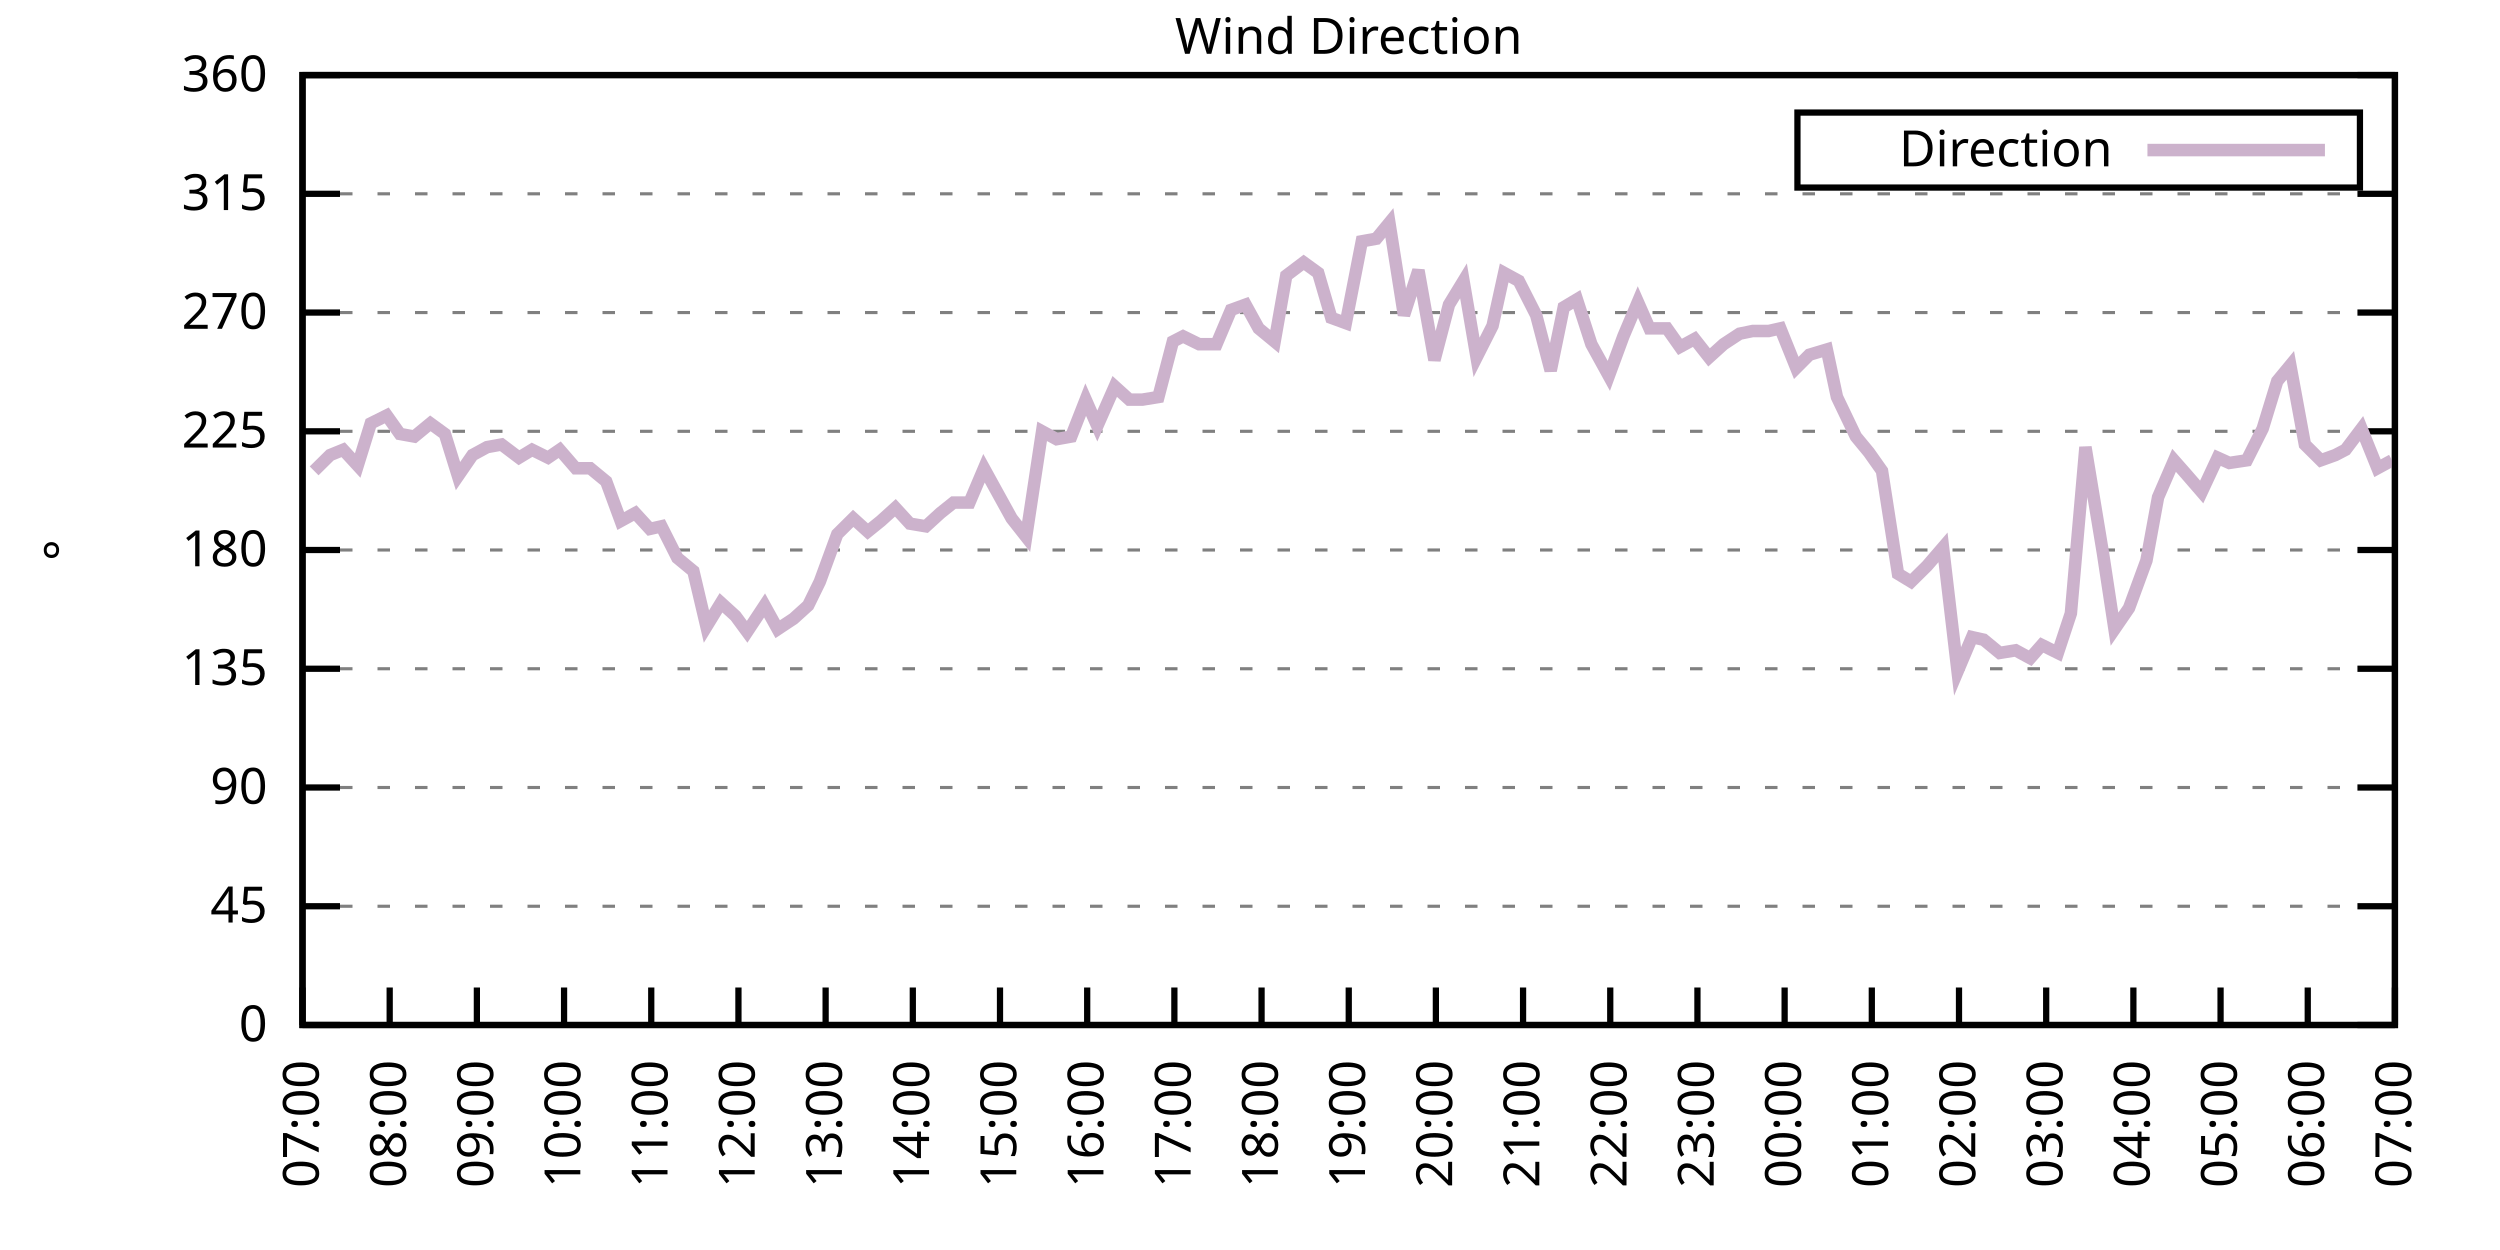
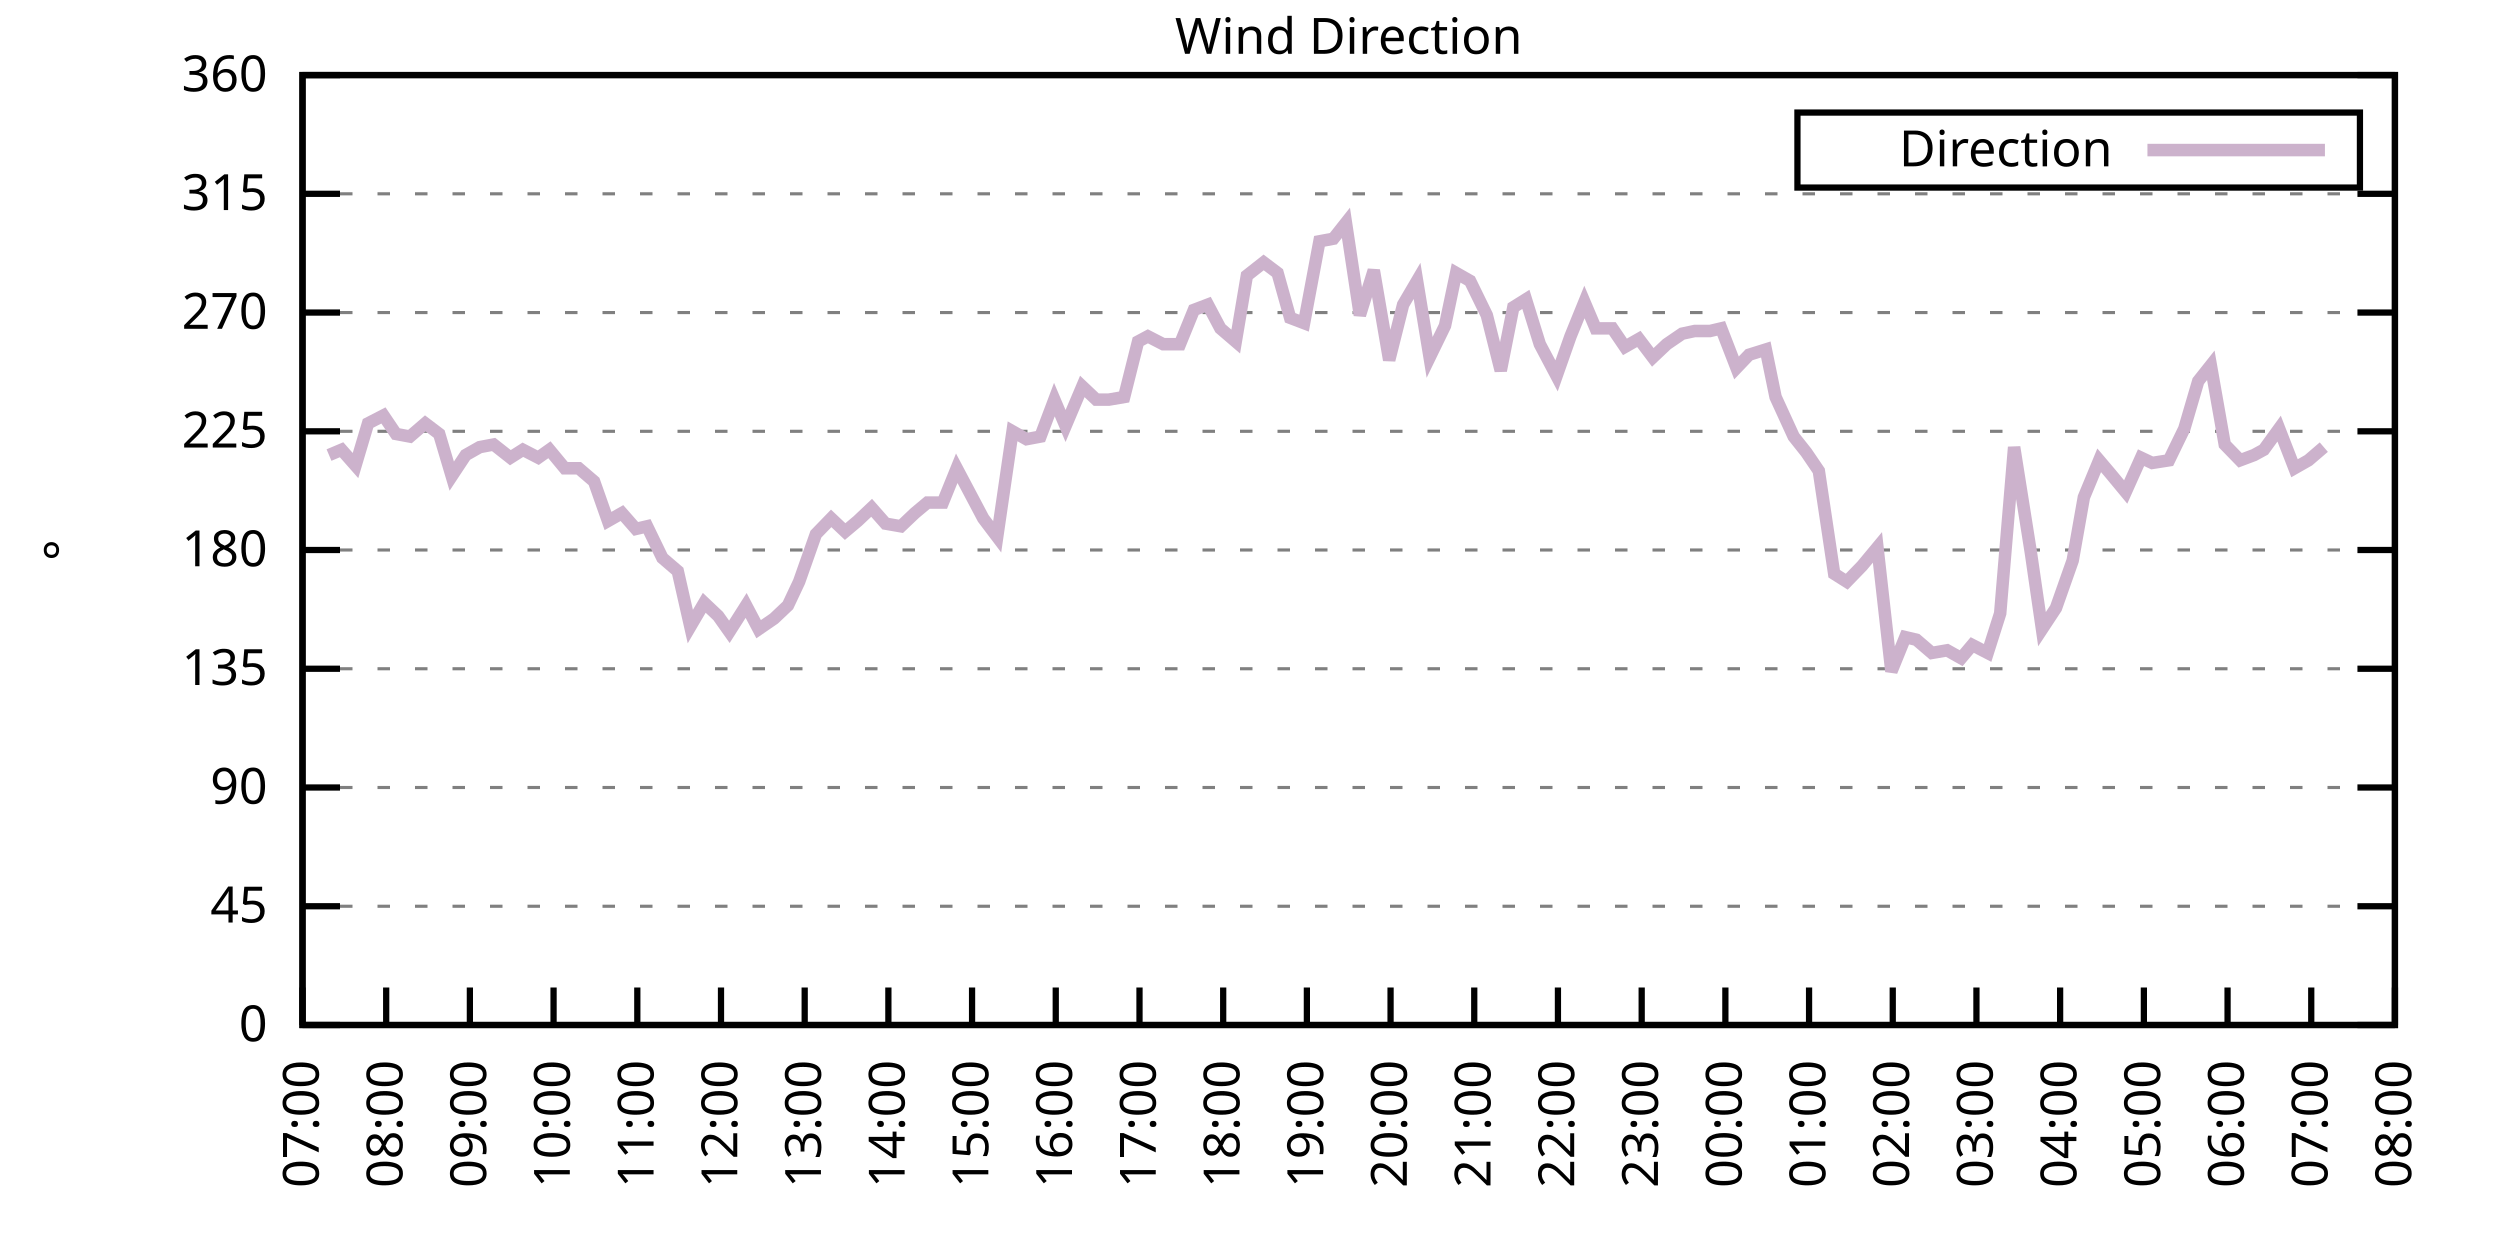
<svg xmlns="http://www.w3.org/2000/svg" xmlns:xlink="http://www.w3.org/1999/xlink" width="400" height="200" viewBox="0 0 400 200">
  <g id="gnuplot_canvas">
    <rect x="0" y="0" width="400" height="200" fill="none" />
    <defs>
      <circle id="gpDot" r="0.5" stroke-width="0.5" stroke="currentColor" />
      <path id="gpPt0" stroke-width="0.333" stroke="currentColor" d="M-1,0 h2 M0,-1 v2" />
      <path id="gpPt1" stroke-width="0.333" stroke="currentColor" d="M-1,-1 L1,1 M1,-1 L-1,1" />
      <path id="gpPt2" stroke-width="0.333" stroke="currentColor" d="M-1,0 L1,0 M0,-1 L0,1 M-1,-1 L1,1 M-1,1 L1,-1" />
      <rect id="gpPt3" stroke-width="0.333" stroke="currentColor" x="-1" y="-1" width="2" height="2" />
      <rect id="gpPt4" stroke-width="0.333" stroke="currentColor" fill="currentColor" x="-1" y="-1" width="2" height="2" />
      <circle id="gpPt5" stroke-width="0.333" stroke="currentColor" cx="0" cy="0" r="1" />
      <use xlink:href="#gpPt5" id="gpPt6" fill="currentColor" stroke="none" />
      <path id="gpPt7" stroke-width="0.333" stroke="currentColor" d="M0,-1.33 L-1.33,0.67 L1.33,0.67 z" />
      <use xlink:href="#gpPt7" id="gpPt8" fill="currentColor" stroke="none" />
      <use xlink:href="#gpPt7" id="gpPt9" stroke="currentColor" transform="rotate(180)" />
      <use xlink:href="#gpPt9" id="gpPt10" fill="currentColor" stroke="none" />
      <use xlink:href="#gpPt3" id="gpPt11" stroke="currentColor" transform="rotate(45)" />
      <use xlink:href="#gpPt11" id="gpPt12" fill="currentColor" stroke="none" />
      <path id="gpPt13" stroke-width="0.333" stroke="currentColor" d="M0,1.330 L1.265,0.411 L0.782,-1.067 L-0.782,-1.076 L-1.265,0.411 z" />
      <use xlink:href="#gpPt13" id="gpPt14" fill="currentColor" stroke="none" />
      <filter id="textbox" filterUnits="objectBoundingBox" x="0" y="0" height="1" width="1">
        <feFlood flood-color="white" flood-opacity="1" result="bgnd" />
        <feComposite in="SourceGraphic" in2="bgnd" operator="atop" />
      </filter>
      <filter id="greybox" filterUnits="objectBoundingBox" x="0" y="0" height="1" width="1">
        <feFlood flood-color="lightgrey" flood-opacity="1" result="grey" />
        <feComposite in="SourceGraphic" in2="grey" operator="atop" />
      </filter>
    </defs>
    <g fill="none" color="white" stroke="currentColor" stroke-width="1.00" stroke-linecap="butt" stroke-linejoin="miter">
</g>
    <g fill="none" color="black" stroke="currentColor" stroke-width="1.00" stroke-linecap="butt" stroke-linejoin="miter">
      <g stroke="none" shape-rendering="crispEdges">
        <polygon fill="rgb(255, 255, 255)" points="48.40,164.00 383.18,164.00 383.18,12.02 48.40,12.02 " />
      </g>
    </g>
    <g fill="none" color="black" stroke="currentColor" stroke-width="1.00" stroke-linecap="butt" stroke-linejoin="miter">
</g>
    <g fill="none" color="black" stroke="black" stroke-width="0.50" stroke-linecap="butt" stroke-linejoin="miter">
</g>
    <g fill="none" color="gray" stroke="currentColor" stroke-width="0.50" stroke-linecap="butt" stroke-linejoin="miter">
      <path stroke="gray" stroke-dasharray="2,4" class="gridline" d="M48.40,164.00 L383.19,164.00  " />
    </g>
    <g fill="none" color="gray" stroke="gray" stroke-width="1.00" stroke-linecap="butt" stroke-linejoin="miter">
</g>
    <g fill="none" color="black" stroke="currentColor" stroke-width="1.00" stroke-linecap="butt" stroke-linejoin="miter">
      <path stroke="black" d="M48.40,164.00 L54.40,164.00 M383.19,164.00 L377.19,164.00  " />
      <g transform="translate(42.80,166.60)" stroke="none" fill="black" font-family="Sans" font-size="8.00" text-anchor="end">
        <text>
          <tspan font-family="Sans"> 0</tspan>
        </text>
      </g>
    </g>
    <g fill="none" color="black" stroke="currentColor" stroke-width="1.00" stroke-linecap="butt" stroke-linejoin="miter">
</g>
    <g fill="none" color="black" stroke="black" stroke-width="0.50" stroke-linecap="butt" stroke-linejoin="miter">
</g>
    <g fill="none" color="gray" stroke="currentColor" stroke-width="0.50" stroke-linecap="butt" stroke-linejoin="miter">
      <path stroke="gray" stroke-dasharray="2,4" class="gridline" d="M48.40,145.00 L383.19,145.00  " />
    </g>
    <g fill="none" color="gray" stroke="gray" stroke-width="1.00" stroke-linecap="butt" stroke-linejoin="miter">
</g>
    <g fill="none" color="black" stroke="currentColor" stroke-width="1.00" stroke-linecap="butt" stroke-linejoin="miter">
      <path stroke="black" d="M48.40,145.00 L54.40,145.00 M383.19,145.00 L377.19,145.00  " />
      <g transform="translate(42.80,147.60)" stroke="none" fill="black" font-family="Sans" font-size="8.00" text-anchor="end">
        <text>
          <tspan font-family="Sans"> 45</tspan>
        </text>
      </g>
    </g>
    <g fill="none" color="black" stroke="currentColor" stroke-width="1.00" stroke-linecap="butt" stroke-linejoin="miter">
</g>
    <g fill="none" color="black" stroke="black" stroke-width="0.50" stroke-linecap="butt" stroke-linejoin="miter">
</g>
    <g fill="none" color="gray" stroke="currentColor" stroke-width="0.50" stroke-linecap="butt" stroke-linejoin="miter">
      <path stroke="gray" stroke-dasharray="2,4" class="gridline" d="M48.40,126.00 L383.19,126.00  " />
    </g>
    <g fill="none" color="gray" stroke="gray" stroke-width="1.00" stroke-linecap="butt" stroke-linejoin="miter">
</g>
    <g fill="none" color="black" stroke="currentColor" stroke-width="1.00" stroke-linecap="butt" stroke-linejoin="miter">
      <path stroke="black" d="M48.40,126.00 L54.40,126.00 M383.19,126.00 L377.19,126.00  " />
      <g transform="translate(42.80,128.60)" stroke="none" fill="black" font-family="Sans" font-size="8.00" text-anchor="end">
        <text>
          <tspan font-family="Sans"> 90</tspan>
        </text>
      </g>
    </g>
    <g fill="none" color="black" stroke="currentColor" stroke-width="1.00" stroke-linecap="butt" stroke-linejoin="miter">
</g>
    <g fill="none" color="black" stroke="black" stroke-width="0.50" stroke-linecap="butt" stroke-linejoin="miter">
</g>
    <g fill="none" color="gray" stroke="currentColor" stroke-width="0.50" stroke-linecap="butt" stroke-linejoin="miter">
      <path stroke="gray" stroke-dasharray="2,4" class="gridline" d="M48.40,107.00 L383.19,107.00  " />
    </g>
    <g fill="none" color="gray" stroke="gray" stroke-width="1.00" stroke-linecap="butt" stroke-linejoin="miter">
</g>
    <g fill="none" color="black" stroke="currentColor" stroke-width="1.00" stroke-linecap="butt" stroke-linejoin="miter">
      <path stroke="black" d="M48.40,107.00 L54.40,107.00 M383.19,107.00 L377.19,107.00  " />
      <g transform="translate(42.80,109.60)" stroke="none" fill="black" font-family="Sans" font-size="8.00" text-anchor="end">
        <text>
          <tspan font-family="Sans"> 135</tspan>
        </text>
      </g>
    </g>
    <g fill="none" color="black" stroke="currentColor" stroke-width="1.00" stroke-linecap="butt" stroke-linejoin="miter">
</g>
    <g fill="none" color="black" stroke="black" stroke-width="0.50" stroke-linecap="butt" stroke-linejoin="miter">
</g>
    <g fill="none" color="gray" stroke="currentColor" stroke-width="0.50" stroke-linecap="butt" stroke-linejoin="miter">
      <path stroke="gray" stroke-dasharray="2,4" class="gridline" d="M48.40,88.00 L383.19,88.00  " />
    </g>
    <g fill="none" color="gray" stroke="gray" stroke-width="1.00" stroke-linecap="butt" stroke-linejoin="miter">
</g>
    <g fill="none" color="black" stroke="currentColor" stroke-width="1.00" stroke-linecap="butt" stroke-linejoin="miter">
      <path stroke="black" d="M48.40,88.00 L54.40,88.00 M383.19,88.00 L377.19,88.00  " />
      <g transform="translate(42.80,90.60)" stroke="none" fill="black" font-family="Sans" font-size="8.00" text-anchor="end">
        <text>
          <tspan font-family="Sans"> 180</tspan>
        </text>
      </g>
    </g>
    <g fill="none" color="black" stroke="currentColor" stroke-width="1.00" stroke-linecap="butt" stroke-linejoin="miter">
</g>
    <g fill="none" color="black" stroke="black" stroke-width="0.50" stroke-linecap="butt" stroke-linejoin="miter">
</g>
    <g fill="none" color="gray" stroke="currentColor" stroke-width="0.50" stroke-linecap="butt" stroke-linejoin="miter">
      <path stroke="gray" stroke-dasharray="2,4" class="gridline" d="M48.40,69.01 L383.19,69.01  " />
    </g>
    <g fill="none" color="gray" stroke="gray" stroke-width="1.00" stroke-linecap="butt" stroke-linejoin="miter">
</g>
    <g fill="none" color="black" stroke="currentColor" stroke-width="1.00" stroke-linecap="butt" stroke-linejoin="miter">
      <path stroke="black" d="M48.40,69.01 L54.40,69.01 M383.19,69.01 L377.19,69.01  " />
      <g transform="translate(42.80,71.61)" stroke="none" fill="black" font-family="Sans" font-size="8.00" text-anchor="end">
        <text>
          <tspan font-family="Sans"> 225</tspan>
        </text>
      </g>
    </g>
    <g fill="none" color="black" stroke="currentColor" stroke-width="1.00" stroke-linecap="butt" stroke-linejoin="miter">
</g>
    <g fill="none" color="black" stroke="black" stroke-width="0.50" stroke-linecap="butt" stroke-linejoin="miter">
</g>
    <g fill="none" color="gray" stroke="currentColor" stroke-width="0.50" stroke-linecap="butt" stroke-linejoin="miter">
      <path stroke="gray" stroke-dasharray="2,4" class="gridline" d="M48.40,50.01 L383.19,50.01  " />
    </g>
    <g fill="none" color="gray" stroke="gray" stroke-width="1.00" stroke-linecap="butt" stroke-linejoin="miter">
</g>
    <g fill="none" color="black" stroke="currentColor" stroke-width="1.00" stroke-linecap="butt" stroke-linejoin="miter">
      <path stroke="black" d="M48.40,50.01 L54.40,50.01 M383.19,50.01 L377.19,50.01  " />
      <g transform="translate(42.80,52.61)" stroke="none" fill="black" font-family="Sans" font-size="8.00" text-anchor="end">
        <text>
          <tspan font-family="Sans"> 270</tspan>
        </text>
      </g>
    </g>
    <g fill="none" color="black" stroke="currentColor" stroke-width="1.00" stroke-linecap="butt" stroke-linejoin="miter">
</g>
    <g fill="none" color="black" stroke="black" stroke-width="0.50" stroke-linecap="butt" stroke-linejoin="miter">
</g>
    <g fill="none" color="gray" stroke="currentColor" stroke-width="0.50" stroke-linecap="butt" stroke-linejoin="miter">
      <path stroke="gray" stroke-dasharray="2,4" class="gridline" d="M48.40,31.01 L383.19,31.01  " />
    </g>
    <g fill="none" color="gray" stroke="gray" stroke-width="1.00" stroke-linecap="butt" stroke-linejoin="miter">
</g>
    <g fill="none" color="black" stroke="currentColor" stroke-width="1.00" stroke-linecap="butt" stroke-linejoin="miter">
      <path stroke="black" d="M48.40,31.01 L54.40,31.01 M383.19,31.01 L377.19,31.01  " />
      <g transform="translate(42.80,33.61)" stroke="none" fill="black" font-family="Sans" font-size="8.00" text-anchor="end">
        <text>
          <tspan font-family="Sans"> 315</tspan>
        </text>
      </g>
    </g>
    <g fill="none" color="black" stroke="currentColor" stroke-width="1.00" stroke-linecap="butt" stroke-linejoin="miter">
</g>
    <g fill="none" color="black" stroke="black" stroke-width="0.50" stroke-linecap="butt" stroke-linejoin="miter">
</g>
    <g fill="none" color="gray" stroke="currentColor" stroke-width="0.50" stroke-linecap="butt" stroke-linejoin="miter">
      <path stroke="gray" stroke-dasharray="2,4" class="gridline" d="M48.40,12.01 L383.19,12.01  " />
    </g>
    <g fill="none" color="gray" stroke="gray" stroke-width="1.00" stroke-linecap="butt" stroke-linejoin="miter">
</g>
    <g fill="none" color="black" stroke="currentColor" stroke-width="1.00" stroke-linecap="butt" stroke-linejoin="miter">
      <path stroke="black" d="M48.40,12.01 L54.40,12.01 M383.19,12.01 L377.19,12.01  " />
      <g transform="translate(42.80,14.61)" stroke="none" fill="black" font-family="Sans" font-size="8.00" text-anchor="end">
        <text>
          <tspan font-family="Sans"> 360</tspan>
        </text>
      </g>
    </g>
    <g fill="none" color="black" stroke="currentColor" stroke-width="1.00" stroke-linecap="butt" stroke-linejoin="miter">
      <path stroke="black" d="M48.40,164.00 L48.40,158.00  " />
      <g transform="translate(51.00,169.60) rotate(270.00)" stroke="none" fill="black" font-family="Sans" font-size="8.00" text-anchor="end">
        <text>
          <tspan font-family="Sans">07:00</tspan>
        </text>
      </g>
    </g>
    <g fill="none" color="black" stroke="currentColor" stroke-width="1.00" stroke-linecap="butt" stroke-linejoin="miter">
-       <path stroke="black" d="M62.35,164.00 L62.35,158.00  " />
-       <g transform="translate(64.95,169.60) rotate(270.00)" stroke="none" fill="black" font-family="Sans" font-size="8.00" text-anchor="end">
+       <path stroke="black" d="M61.79,164.00 L61.79,158.00  " />
+       <g transform="translate(64.39,169.60) rotate(270.00)" stroke="none" fill="black" font-family="Sans" font-size="8.00" text-anchor="end">
        <text>
          <tspan font-family="Sans">08:00</tspan>
        </text>
      </g>
    </g>
    <g fill="none" color="black" stroke="currentColor" stroke-width="1.00" stroke-linecap="butt" stroke-linejoin="miter">
-       <path stroke="black" d="M76.30,164.00 L76.30,158.00  " />
-       <g transform="translate(78.90,169.60) rotate(270.00)" stroke="none" fill="black" font-family="Sans" font-size="8.00" text-anchor="end">
+       <path stroke="black" d="M75.18,164.00 L75.18,158.00  " />
+       <g transform="translate(77.78,169.60) rotate(270.00)" stroke="none" fill="black" font-family="Sans" font-size="8.00" text-anchor="end">
        <text>
          <tspan font-family="Sans">09:00</tspan>
        </text>
      </g>
    </g>
    <g fill="none" color="black" stroke="currentColor" stroke-width="1.00" stroke-linecap="butt" stroke-linejoin="miter">
-       <path stroke="black" d="M90.25,164.00 L90.25,158.00  " />
-       <g transform="translate(92.85,169.60) rotate(270.00)" stroke="none" fill="black" font-family="Sans" font-size="8.00" text-anchor="end">
+       <path stroke="black" d="M88.57,164.00 L88.57,158.00  " />
+       <g transform="translate(91.17,169.60) rotate(270.00)" stroke="none" fill="black" font-family="Sans" font-size="8.00" text-anchor="end">
        <text>
          <tspan font-family="Sans">10:00</tspan>
        </text>
      </g>
    </g>
    <g fill="none" color="black" stroke="currentColor" stroke-width="1.00" stroke-linecap="butt" stroke-linejoin="miter">
-       <path stroke="black" d="M104.20,164.00 L104.20,158.00  " />
-       <g transform="translate(106.80,169.60) rotate(270.00)" stroke="none" fill="black" font-family="Sans" font-size="8.00" text-anchor="end">
+       <path stroke="black" d="M101.97,164.00 L101.97,158.00  " />
+       <g transform="translate(104.57,169.60) rotate(270.00)" stroke="none" fill="black" font-family="Sans" font-size="8.00" text-anchor="end">
        <text>
          <tspan font-family="Sans">11:00</tspan>
        </text>
      </g>
    </g>
    <g fill="none" color="black" stroke="currentColor" stroke-width="1.00" stroke-linecap="butt" stroke-linejoin="miter">
-       <path stroke="black" d="M118.15,164.00 L118.15,158.00  " />
-       <g transform="translate(120.75,169.60) rotate(270.00)" stroke="none" fill="black" font-family="Sans" font-size="8.00" text-anchor="end">
+       <path stroke="black" d="M115.36,164.00 L115.36,158.00  " />
+       <g transform="translate(117.96,169.60) rotate(270.00)" stroke="none" fill="black" font-family="Sans" font-size="8.00" text-anchor="end">
        <text>
          <tspan font-family="Sans">12:00</tspan>
        </text>
      </g>
    </g>
    <g fill="none" color="black" stroke="currentColor" stroke-width="1.00" stroke-linecap="butt" stroke-linejoin="miter">
-       <path stroke="black" d="M132.10,164.00 L132.10,158.00  " />
-       <g transform="translate(134.70,169.60) rotate(270.00)" stroke="none" fill="black" font-family="Sans" font-size="8.00" text-anchor="end">
+       <path stroke="black" d="M128.75,164.00 L128.75,158.00  " />
+       <g transform="translate(131.35,169.60) rotate(270.00)" stroke="none" fill="black" font-family="Sans" font-size="8.00" text-anchor="end">
        <text>
          <tspan font-family="Sans">13:00</tspan>
        </text>
      </g>
    </g>
    <g fill="none" color="black" stroke="currentColor" stroke-width="1.00" stroke-linecap="butt" stroke-linejoin="miter">
-       <path stroke="black" d="M146.05,164.00 L146.05,158.00  " />
-       <g transform="translate(148.65,169.60) rotate(270.00)" stroke="none" fill="black" font-family="Sans" font-size="8.00" text-anchor="end">
+       <path stroke="black" d="M142.14,164.00 L142.14,158.00  " />
+       <g transform="translate(144.74,169.60) rotate(270.00)" stroke="none" fill="black" font-family="Sans" font-size="8.00" text-anchor="end">
        <text>
          <tspan font-family="Sans">14:00</tspan>
        </text>
      </g>
    </g>
    <g fill="none" color="black" stroke="currentColor" stroke-width="1.00" stroke-linecap="butt" stroke-linejoin="miter">
-       <path stroke="black" d="M160.00,164.00 L160.00,158.00  " />
-       <g transform="translate(162.60,169.60) rotate(270.00)" stroke="none" fill="black" font-family="Sans" font-size="8.00" text-anchor="end">
+       <path stroke="black" d="M155.53,164.00 L155.53,158.00  " />
+       <g transform="translate(158.13,169.60) rotate(270.00)" stroke="none" fill="black" font-family="Sans" font-size="8.00" text-anchor="end">
        <text>
          <tspan font-family="Sans">15:00</tspan>
        </text>
      </g>
    </g>
    <g fill="none" color="black" stroke="currentColor" stroke-width="1.00" stroke-linecap="butt" stroke-linejoin="miter">
-       <path stroke="black" d="M173.95,164.00 L173.95,158.00  " />
-       <g transform="translate(176.55,169.60) rotate(270.00)" stroke="none" fill="black" font-family="Sans" font-size="8.00" text-anchor="end">
+       <path stroke="black" d="M168.92,164.00 L168.92,158.00  " />
+       <g transform="translate(171.52,169.60) rotate(270.00)" stroke="none" fill="black" font-family="Sans" font-size="8.00" text-anchor="end">
        <text>
          <tspan font-family="Sans">16:00</tspan>
        </text>
      </g>
    </g>
    <g fill="none" color="black" stroke="currentColor" stroke-width="1.00" stroke-linecap="butt" stroke-linejoin="miter">
-       <path stroke="black" d="M187.90,164.00 L187.90,158.00  " />
-       <g transform="translate(190.50,169.60) rotate(270.00)" stroke="none" fill="black" font-family="Sans" font-size="8.00" text-anchor="end">
+       <path stroke="black" d="M182.32,164.00 L182.32,158.00  " />
+       <g transform="translate(184.92,169.60) rotate(270.00)" stroke="none" fill="black" font-family="Sans" font-size="8.00" text-anchor="end">
        <text>
          <tspan font-family="Sans">17:00</tspan>
        </text>
      </g>
    </g>
    <g fill="none" color="black" stroke="currentColor" stroke-width="1.00" stroke-linecap="butt" stroke-linejoin="miter">
-       <path stroke="black" d="M201.85,164.00 L201.85,158.00  " />
-       <g transform="translate(204.45,169.60) rotate(270.00)" stroke="none" fill="black" font-family="Sans" font-size="8.00" text-anchor="end">
+       <path stroke="black" d="M195.71,164.00 L195.71,158.00  " />
+       <g transform="translate(198.31,169.60) rotate(270.00)" stroke="none" fill="black" font-family="Sans" font-size="8.00" text-anchor="end">
        <text>
          <tspan font-family="Sans">18:00</tspan>
        </text>
      </g>
    </g>
    <g fill="none" color="black" stroke="currentColor" stroke-width="1.00" stroke-linecap="butt" stroke-linejoin="miter">
-       <path stroke="black" d="M215.80,164.00 L215.80,158.00  " />
-       <g transform="translate(218.40,169.60) rotate(270.00)" stroke="none" fill="black" font-family="Sans" font-size="8.00" text-anchor="end">
+       <path stroke="black" d="M209.10,164.00 L209.10,158.00  " />
+       <g transform="translate(211.70,169.60) rotate(270.00)" stroke="none" fill="black" font-family="Sans" font-size="8.00" text-anchor="end">
        <text>
          <tspan font-family="Sans">19:00</tspan>
        </text>
      </g>
    </g>
    <g fill="none" color="black" stroke="currentColor" stroke-width="1.00" stroke-linecap="butt" stroke-linejoin="miter">
-       <path stroke="black" d="M229.74,164.00 L229.74,158.00  " />
-       <g transform="translate(232.34,169.60) rotate(270.00)" stroke="none" fill="black" font-family="Sans" font-size="8.00" text-anchor="end">
+       <path stroke="black" d="M222.49,164.00 L222.49,158.00  " />
+       <g transform="translate(225.09,169.60) rotate(270.00)" stroke="none" fill="black" font-family="Sans" font-size="8.00" text-anchor="end">
        <text>
          <tspan font-family="Sans">20:00</tspan>
        </text>
      </g>
    </g>
    <g fill="none" color="black" stroke="currentColor" stroke-width="1.00" stroke-linecap="butt" stroke-linejoin="miter">
-       <path stroke="black" d="M243.69,164.00 L243.69,158.00  " />
-       <g transform="translate(246.29,169.60) rotate(270.00)" stroke="none" fill="black" font-family="Sans" font-size="8.00" text-anchor="end">
+       <path stroke="black" d="M235.88,164.00 L235.88,158.00  " />
+       <g transform="translate(238.48,169.60) rotate(270.00)" stroke="none" fill="black" font-family="Sans" font-size="8.00" text-anchor="end">
        <text>
          <tspan font-family="Sans">21:00</tspan>
        </text>
      </g>
    </g>
    <g fill="none" color="black" stroke="currentColor" stroke-width="1.00" stroke-linecap="butt" stroke-linejoin="miter">
-       <path stroke="black" d="M257.64,164.00 L257.64,158.00  " />
-       <g transform="translate(260.24,169.60) rotate(270.00)" stroke="none" fill="black" font-family="Sans" font-size="8.00" text-anchor="end">
+       <path stroke="black" d="M249.27,164.00 L249.27,158.00  " />
+       <g transform="translate(251.87,169.60) rotate(270.00)" stroke="none" fill="black" font-family="Sans" font-size="8.00" text-anchor="end">
        <text>
          <tspan font-family="Sans">22:00</tspan>
        </text>
      </g>
    </g>
    <g fill="none" color="black" stroke="currentColor" stroke-width="1.00" stroke-linecap="butt" stroke-linejoin="miter">
-       <path stroke="black" d="M271.59,164.00 L271.59,158.00  " />
-       <g transform="translate(274.19,169.60) rotate(270.00)" stroke="none" fill="black" font-family="Sans" font-size="8.00" text-anchor="end">
+       <path stroke="black" d="M262.67,164.00 L262.67,158.00  " />
+       <g transform="translate(265.27,169.60) rotate(270.00)" stroke="none" fill="black" font-family="Sans" font-size="8.00" text-anchor="end">
        <text>
          <tspan font-family="Sans">23:00</tspan>
        </text>
      </g>
    </g>
    <g fill="none" color="black" stroke="currentColor" stroke-width="1.00" stroke-linecap="butt" stroke-linejoin="miter">
-       <path stroke="black" d="M285.54,164.00 L285.54,158.00  " />
-       <g transform="translate(288.14,169.60) rotate(270.00)" stroke="none" fill="black" font-family="Sans" font-size="8.00" text-anchor="end">
+       <path stroke="black" d="M276.06,164.00 L276.06,158.00  " />
+       <g transform="translate(278.66,169.60) rotate(270.00)" stroke="none" fill="black" font-family="Sans" font-size="8.00" text-anchor="end">
        <text>
          <tspan font-family="Sans">00:00</tspan>
        </text>
      </g>
    </g>
    <g fill="none" color="black" stroke="currentColor" stroke-width="1.00" stroke-linecap="butt" stroke-linejoin="miter">
-       <path stroke="black" d="M299.49,164.00 L299.49,158.00  " />
-       <g transform="translate(302.09,169.60) rotate(270.00)" stroke="none" fill="black" font-family="Sans" font-size="8.00" text-anchor="end">
+       <path stroke="black" d="M289.45,164.00 L289.45,158.00  " />
+       <g transform="translate(292.05,169.60) rotate(270.00)" stroke="none" fill="black" font-family="Sans" font-size="8.00" text-anchor="end">
        <text>
          <tspan font-family="Sans">01:00</tspan>
        </text>
      </g>
    </g>
    <g fill="none" color="black" stroke="currentColor" stroke-width="1.00" stroke-linecap="butt" stroke-linejoin="miter">
-       <path stroke="black" d="M313.44,164.00 L313.44,158.00  " />
-       <g transform="translate(316.04,169.60) rotate(270.00)" stroke="none" fill="black" font-family="Sans" font-size="8.00" text-anchor="end">
+       <path stroke="black" d="M302.84,164.00 L302.84,158.00  " />
+       <g transform="translate(305.44,169.60) rotate(270.00)" stroke="none" fill="black" font-family="Sans" font-size="8.00" text-anchor="end">
        <text>
          <tspan font-family="Sans">02:00</tspan>
        </text>
      </g>
    </g>
    <g fill="none" color="black" stroke="currentColor" stroke-width="1.00" stroke-linecap="butt" stroke-linejoin="miter">
-       <path stroke="black" d="M327.39,164.00 L327.39,158.00  " />
-       <g transform="translate(329.99,169.60) rotate(270.00)" stroke="none" fill="black" font-family="Sans" font-size="8.00" text-anchor="end">
+       <path stroke="black" d="M316.23,164.00 L316.23,158.00  " />
+       <g transform="translate(318.83,169.60) rotate(270.00)" stroke="none" fill="black" font-family="Sans" font-size="8.00" text-anchor="end">
        <text>
          <tspan font-family="Sans">03:00</tspan>
        </text>
      </g>
    </g>
    <g fill="none" color="black" stroke="currentColor" stroke-width="1.00" stroke-linecap="butt" stroke-linejoin="miter">
-       <path stroke="black" d="M341.34,164.00 L341.34,158.00  " />
-       <g transform="translate(343.94,169.60) rotate(270.00)" stroke="none" fill="black" font-family="Sans" font-size="8.00" text-anchor="end">
+       <path stroke="black" d="M329.62,164.00 L329.62,158.00  " />
+       <g transform="translate(332.22,169.60) rotate(270.00)" stroke="none" fill="black" font-family="Sans" font-size="8.00" text-anchor="end">
        <text>
          <tspan font-family="Sans">04:00</tspan>
        </text>
      </g>
    </g>
    <g fill="none" color="black" stroke="currentColor" stroke-width="1.00" stroke-linecap="butt" stroke-linejoin="miter">
-       <path stroke="black" d="M355.29,164.00 L355.29,158.00  " />
-       <g transform="translate(357.89,169.60) rotate(270.00)" stroke="none" fill="black" font-family="Sans" font-size="8.00" text-anchor="end">
+       <path stroke="black" d="M343.02,164.00 L343.02,158.00  " />
+       <g transform="translate(345.62,169.60) rotate(270.00)" stroke="none" fill="black" font-family="Sans" font-size="8.00" text-anchor="end">
        <text>
          <tspan font-family="Sans">05:00</tspan>
        </text>
      </g>
    </g>
    <g fill="none" color="black" stroke="currentColor" stroke-width="1.00" stroke-linecap="butt" stroke-linejoin="miter">
-       <path stroke="black" d="M369.24,164.00 L369.24,158.00  " />
-       <g transform="translate(371.84,169.60) rotate(270.00)" stroke="none" fill="black" font-family="Sans" font-size="8.00" text-anchor="end">
+       <path stroke="black" d="M356.41,164.00 L356.41,158.00  " />
+       <g transform="translate(359.01,169.60) rotate(270.00)" stroke="none" fill="black" font-family="Sans" font-size="8.00" text-anchor="end">
        <text>
          <tspan font-family="Sans">06:00</tspan>
+         </text>
+       </g>
+     </g>
+     <g fill="none" color="black" stroke="currentColor" stroke-width="1.00" stroke-linecap="butt" stroke-linejoin="miter">
+       <path stroke="black" d="M369.80,164.00 L369.80,158.00  " />
+       <g transform="translate(372.40,169.60) rotate(270.00)" stroke="none" fill="black" font-family="Sans" font-size="8.00" text-anchor="end">
+         <text>
+           <tspan font-family="Sans">07:00</tspan>
        </text>
      </g>
    </g>
    <g fill="none" color="black" stroke="currentColor" stroke-width="1.00" stroke-linecap="butt" stroke-linejoin="miter">
      <path stroke="black" d="M383.19,164.00 L383.19,158.00  " />
      <g transform="translate(385.79,169.60) rotate(270.00)" stroke="none" fill="black" font-family="Sans" font-size="8.00" text-anchor="end">
        <text>
-           <tspan font-family="Sans">07:00</tspan>
+           <tspan font-family="Sans">08:00</tspan>
        </text>
      </g>
    </g>
    <g fill="none" color="black" stroke="currentColor" stroke-width="1.00" stroke-linecap="butt" stroke-linejoin="miter">
</g>
    <g fill="none" color="black" stroke="currentColor" stroke-width="1.00" stroke-linecap="butt" stroke-linejoin="miter">
      <path stroke="black" d="M48.40,12.01 L48.40,164.00 L383.19,164.00 L383.19,12.01 L48.40,12.01 Z  " />
    </g>
    <g fill="none" color="black" stroke="currentColor" stroke-width="1.00" stroke-linecap="butt" stroke-linejoin="miter">
</g>
    <g fill="none" color="black" stroke="currentColor" stroke-width="1.00" stroke-linecap="butt" stroke-linejoin="miter">
      <path stroke="black" d="M287.59,30.01 L287.59,18.01 L377.59,18.01 L377.59,30.01 L287.59,30.01 Z  " />
    </g>
    <g id="Wind_direction_plot_1">
      <g fill="none" color="white" stroke="black" stroke-width="2.00" stroke-linecap="butt" stroke-linejoin="miter">
</g>
      <g fill="none" color="black" stroke="currentColor" stroke-width="2.00" stroke-linecap="butt" stroke-linejoin="miter">
        <g transform="translate(337.99,26.61)" stroke="none" fill="black" font-family="Sans" font-size="8.00" text-anchor="end">
          <text>
            <tspan font-family="Sans">Direction</tspan>
          </text>
        </g>
      </g>
      <g fill="none" color="black" stroke="currentColor" stroke-width="2.00" stroke-linecap="butt" stroke-linejoin="miter">
-         <path stroke="rgb(204, 178, 204)" d="M343.59,24.01 L371.99,24.01 M50.26,75.34 L52.82,72.81 L54.91,71.96 L57.23,74.49 L59.33,67.74 L61.88,66.47   L63.98,69.43 L66.30,69.85 L68.86,67.74 L71.18,69.43 L73.28,76.18 L75.60,72.81 L77.93,71.54 L80.25,71.12   L83.04,73.23 L85.13,71.96 L87.69,73.23 L89.55,71.96 L92.11,74.92 L94.43,74.92 L96.99,77.03 L99.32,83.36   L101.64,82.09 L103.97,84.63 L105.83,84.21 L108.38,89.27 L110.94,91.38 L113.03,100.25 L115.36,96.45 L117.68,98.56   L119.54,101.09 L122.33,96.87 L124.43,100.67 L126.98,98.98 L129.31,96.87 L131.17,93.07 L133.96,85.47 L136.51,82.94   L138.84,85.05 L140.93,83.36 L143.26,81.25 L145.58,83.78 L148.14,84.21 L150.46,82.09 L152.56,80.41 L155.11,80.41   L157.44,74.92 L159.53,78.72 L161.86,82.94 L164.18,85.89 L166.74,69.01 L169.06,70.27 L171.39,69.85 L173.71,63.94   L175.57,68.16 L178.36,61.83 L180.69,63.94 L182.78,63.94 L185.34,63.52 L187.66,54.65 L189.29,53.81 L191.85,55.07   L194.64,55.07 L196.96,49.59 L199.29,48.74 L201.38,52.54 L203.94,54.65 L205.80,44.10 L208.59,41.99 L210.91,43.67   L213.01,50.85 L215.33,51.70 L217.89,38.61 L220.21,38.19 L222.30,35.65 L224.63,50.43 L226.95,43.25 L229.51,57.61   L231.84,48.74 L234.16,44.94 L236.25,57.18 L238.81,52.12 L240.67,43.67 L243.00,44.94 L245.79,50.43 L248.11,59.30   L250.20,49.16 L252.30,47.90 L254.62,55.07 L257.41,60.14 L259.74,53.81 L262.06,48.32 L263.92,52.54 L266.71,52.54   L268.80,55.50 L271.13,54.23 L273.45,57.18 L275.78,55.07 L278.34,53.39 L280.43,52.96 L282.99,52.96 L284.85,52.54   L287.40,58.87 L289.50,56.76 L292.29,55.92 L293.91,63.52 L296.94,69.85 L299.03,72.38 L301.12,75.34 L303.68,91.80   L305.77,93.07 L308.33,90.54 L310.88,87.58 L313.21,107.43 L315.53,101.94 L317.39,102.36 L319.95,104.47 L322.51,104.05   L324.83,105.31 L326.69,103.20 L329.25,104.47 L331.34,98.14 L333.67,71.54 L336.46,88.43 L338.32,100.67 L340.64,97.29   L343.43,89.69 L345.29,79.56 L347.85,73.65 L349.71,75.76 L352.27,78.72 L354.83,73.23 L356.69,74.07 L359.48,73.65   L362.03,68.58 L364.36,60.98 L366.45,58.45 L368.78,71.12 L371.33,73.65 L373.66,72.81 L375.29,71.96 L377.84,68.58   L380.40,74.92 L382.73,73.65  " />
+         <path stroke="rgb(204, 178, 204)" d="M343.59,24.01 L371.99,24.01 M52.64,72.81 L54.65,71.96 L56.88,74.49 L58.89,67.74 L61.35,66.47 L63.35,69.43   L65.59,69.85 L68.04,67.74 L70.27,69.43 L72.28,76.18 L74.51,72.81 L76.75,71.54 L78.98,71.12 L81.66,73.23   L83.66,71.96 L86.12,73.23 L87.91,71.96 L90.36,74.92 L92.59,74.92 L95.05,77.03 L97.28,83.36 L99.51,82.09   L101.74,84.63 L103.53,84.21 L105.98,89.27 L108.44,91.38 L110.45,100.25 L112.68,96.45 L114.91,98.56 L116.70,101.09   L119.38,96.87 L121.38,100.67 L123.84,98.98 L126.07,96.87 L127.86,93.07 L130.54,85.47 L132.99,82.94 L135.22,85.05   L137.23,83.36 L139.46,81.25 L141.69,83.78 L144.15,84.21 L146.38,82.09 L148.39,80.41 L150.85,80.41 L153.08,74.92   L155.09,78.72 L157.32,82.94 L159.55,85.89 L162.01,69.01 L164.24,70.27 L166.47,69.85 L168.70,63.94 L170.49,68.16   L173.17,61.83 L175.40,63.94 L177.41,63.94 L179.86,63.52 L182.09,54.65 L183.66,53.81 L186.11,55.07 L188.79,55.07   L191.02,49.59 L193.25,48.74 L195.26,52.54 L197.72,54.65 L199.50,44.10 L202.18,41.99 L204.41,43.67 L206.42,50.85   L208.65,51.70 L211.11,38.61 L213.34,38.19 L215.35,35.65 L217.58,50.43 L219.81,43.25 L222.27,57.61 L224.50,48.74   L226.73,44.94 L228.74,57.18 L231.20,52.12 L232.98,43.67 L235.21,44.94 L237.89,50.43 L240.12,59.30 L242.13,49.16   L244.14,47.90 L246.37,55.07 L249.05,60.14 L251.28,53.81 L253.51,48.32 L255.30,52.54 L257.98,52.54 L259.99,55.50   L262.22,54.23 L264.45,57.18 L266.68,55.07 L269.14,53.39 L271.15,52.96 L273.60,52.96 L275.39,52.54 L277.84,58.87   L279.85,56.76 L282.53,55.92 L284.09,63.52 L286.99,69.85 L289.00,72.38 L291.01,75.34 L293.47,91.80 L295.48,93.07   L297.93,90.54 L300.39,87.58 L302.62,107.43 L304.85,101.94 L306.63,102.36 L309.09,104.47 L311.54,104.05 L313.78,105.31   L315.56,103.20 L318.02,104.47 L320.03,98.14 L322.26,71.54 L324.94,88.43 L326.72,100.67 L328.95,97.29 L331.63,89.69   L333.42,79.56 L335.87,73.65 L337.66,75.76 L340.11,78.72 L342.57,73.23 L344.35,74.07 L347.03,73.65 L349.49,68.58   L351.72,60.98 L353.73,58.45 L355.96,71.12 L358.42,73.65 L360.65,72.81 L362.21,71.96 L364.66,68.58 L367.12,74.92   L369.35,73.65 L371.81,71.54  " />
      </g>
    </g>
    <g fill="none" color="black" stroke="currentColor" stroke-width="2.00" stroke-linecap="butt" stroke-linejoin="miter">
</g>
    <g fill="none" color="black" stroke="black" stroke-width="1.00" stroke-linecap="butt" stroke-linejoin="miter">
</g>
    <g fill="none" color="black" stroke="currentColor" stroke-width="1.00" stroke-linecap="butt" stroke-linejoin="miter">
      <path stroke="black" d="M48.40,12.01 L48.40,164.00 L383.19,164.00 L383.19,12.01 L48.40,12.01 Z  " />
      <g transform="translate(12.80,88.01) rotate(270.00)" stroke="none" fill="black" font-family="Sans" font-size="8.00" text-anchor="middle">
        <text>
          <tspan font-family="Sans">°</tspan>
        </text>
      </g>
    </g>
    <g fill="none" color="black" stroke="currentColor" stroke-width="1.00" stroke-linecap="butt" stroke-linejoin="miter">
</g>
    <g fill="none" color="black" stroke="currentColor" stroke-width="1.00" stroke-linecap="butt" stroke-linejoin="miter">
      <g transform="translate(215.79,8.61)" stroke="none" fill="black" font-family="Sans" font-size="8.00" text-anchor="middle">
        <text>
          <tspan font-family="Sans">Wind Direction</tspan>
        </text>
      </g>
    </g>
    <g fill="none" color="black" stroke="currentColor" stroke-width="1.00" stroke-linecap="butt" stroke-linejoin="miter">
</g>
  </g>
</svg>
